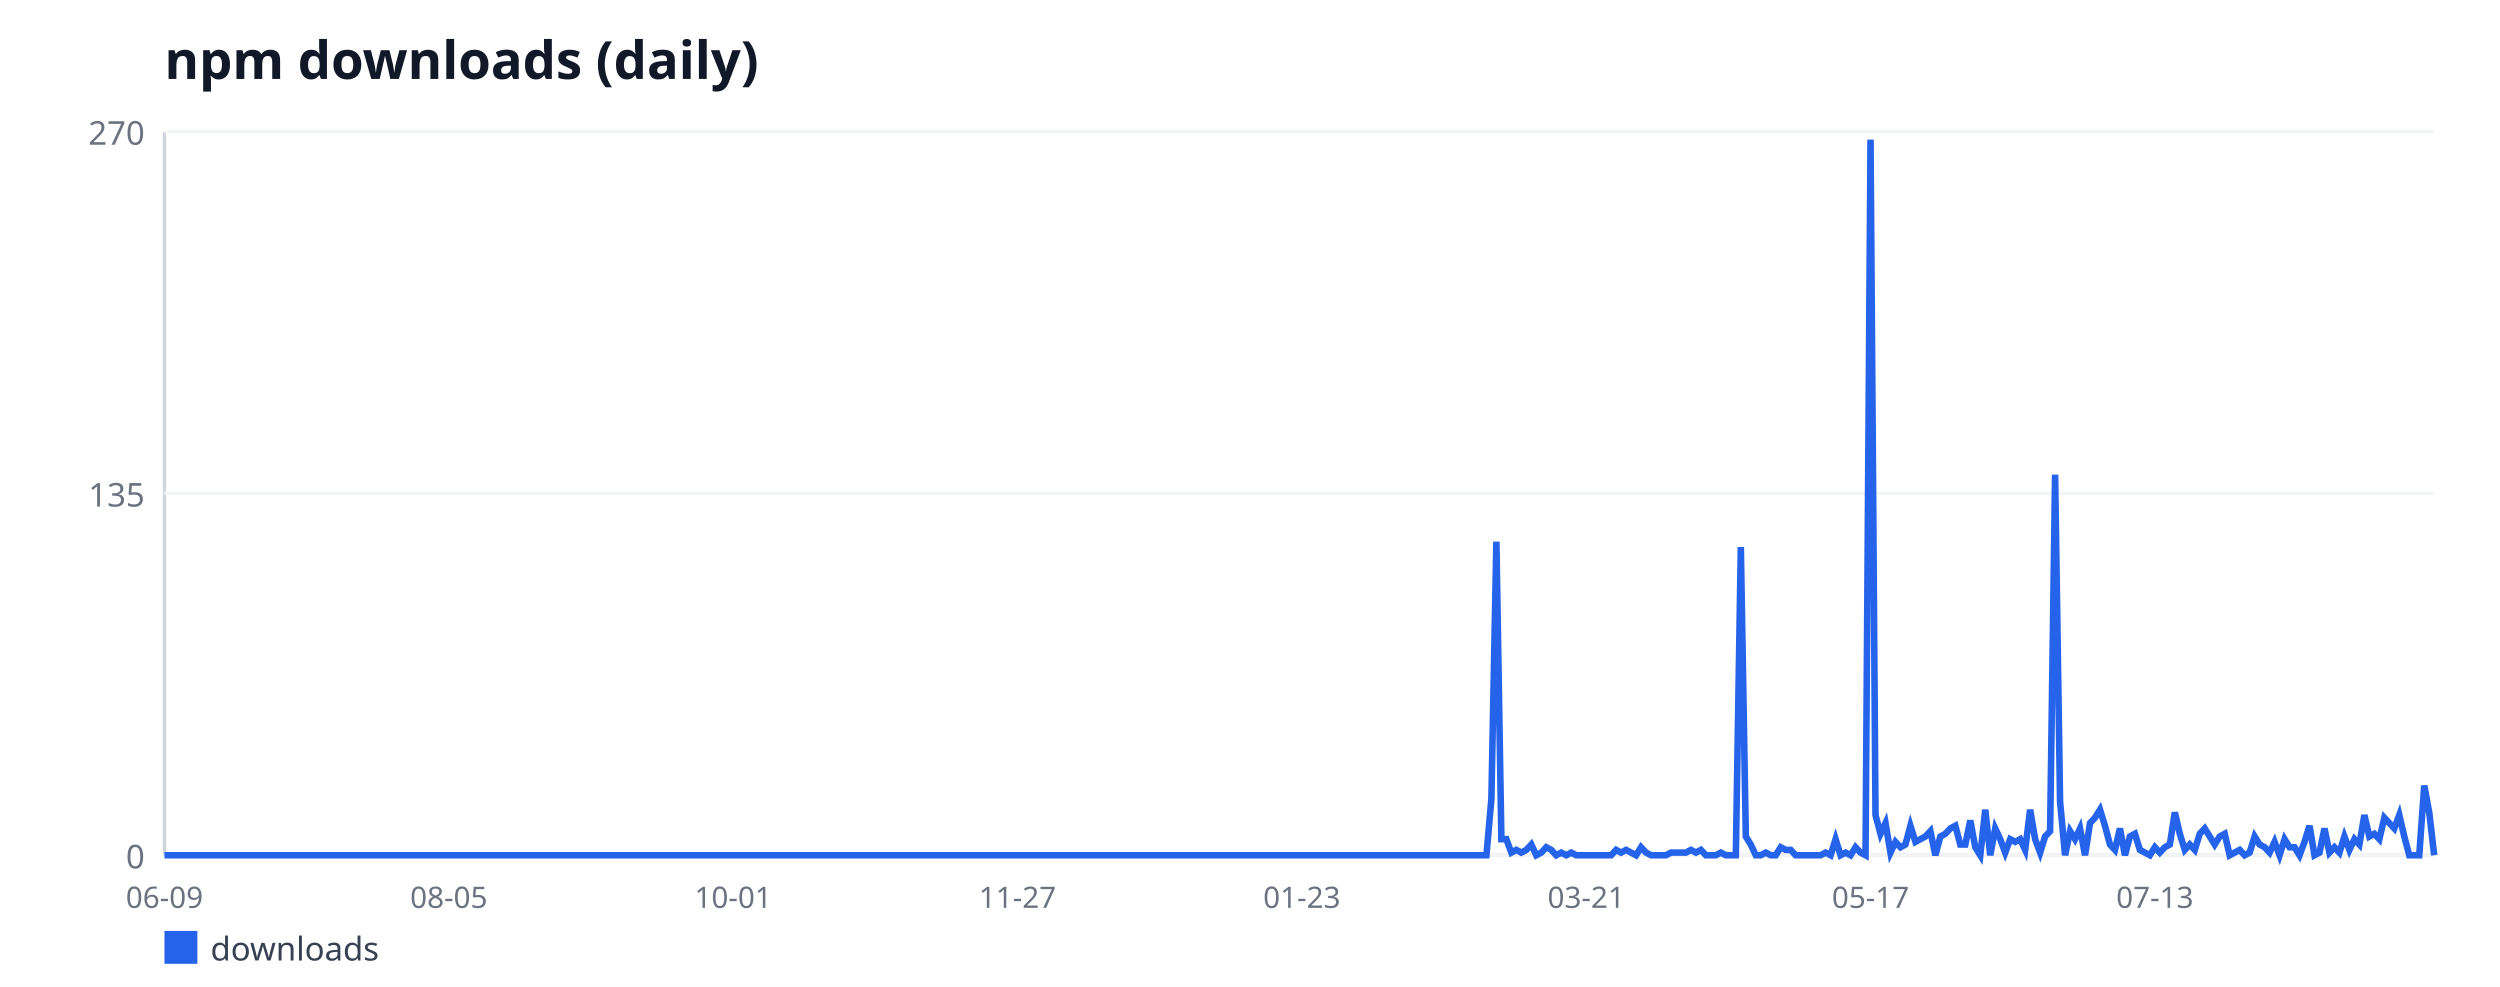
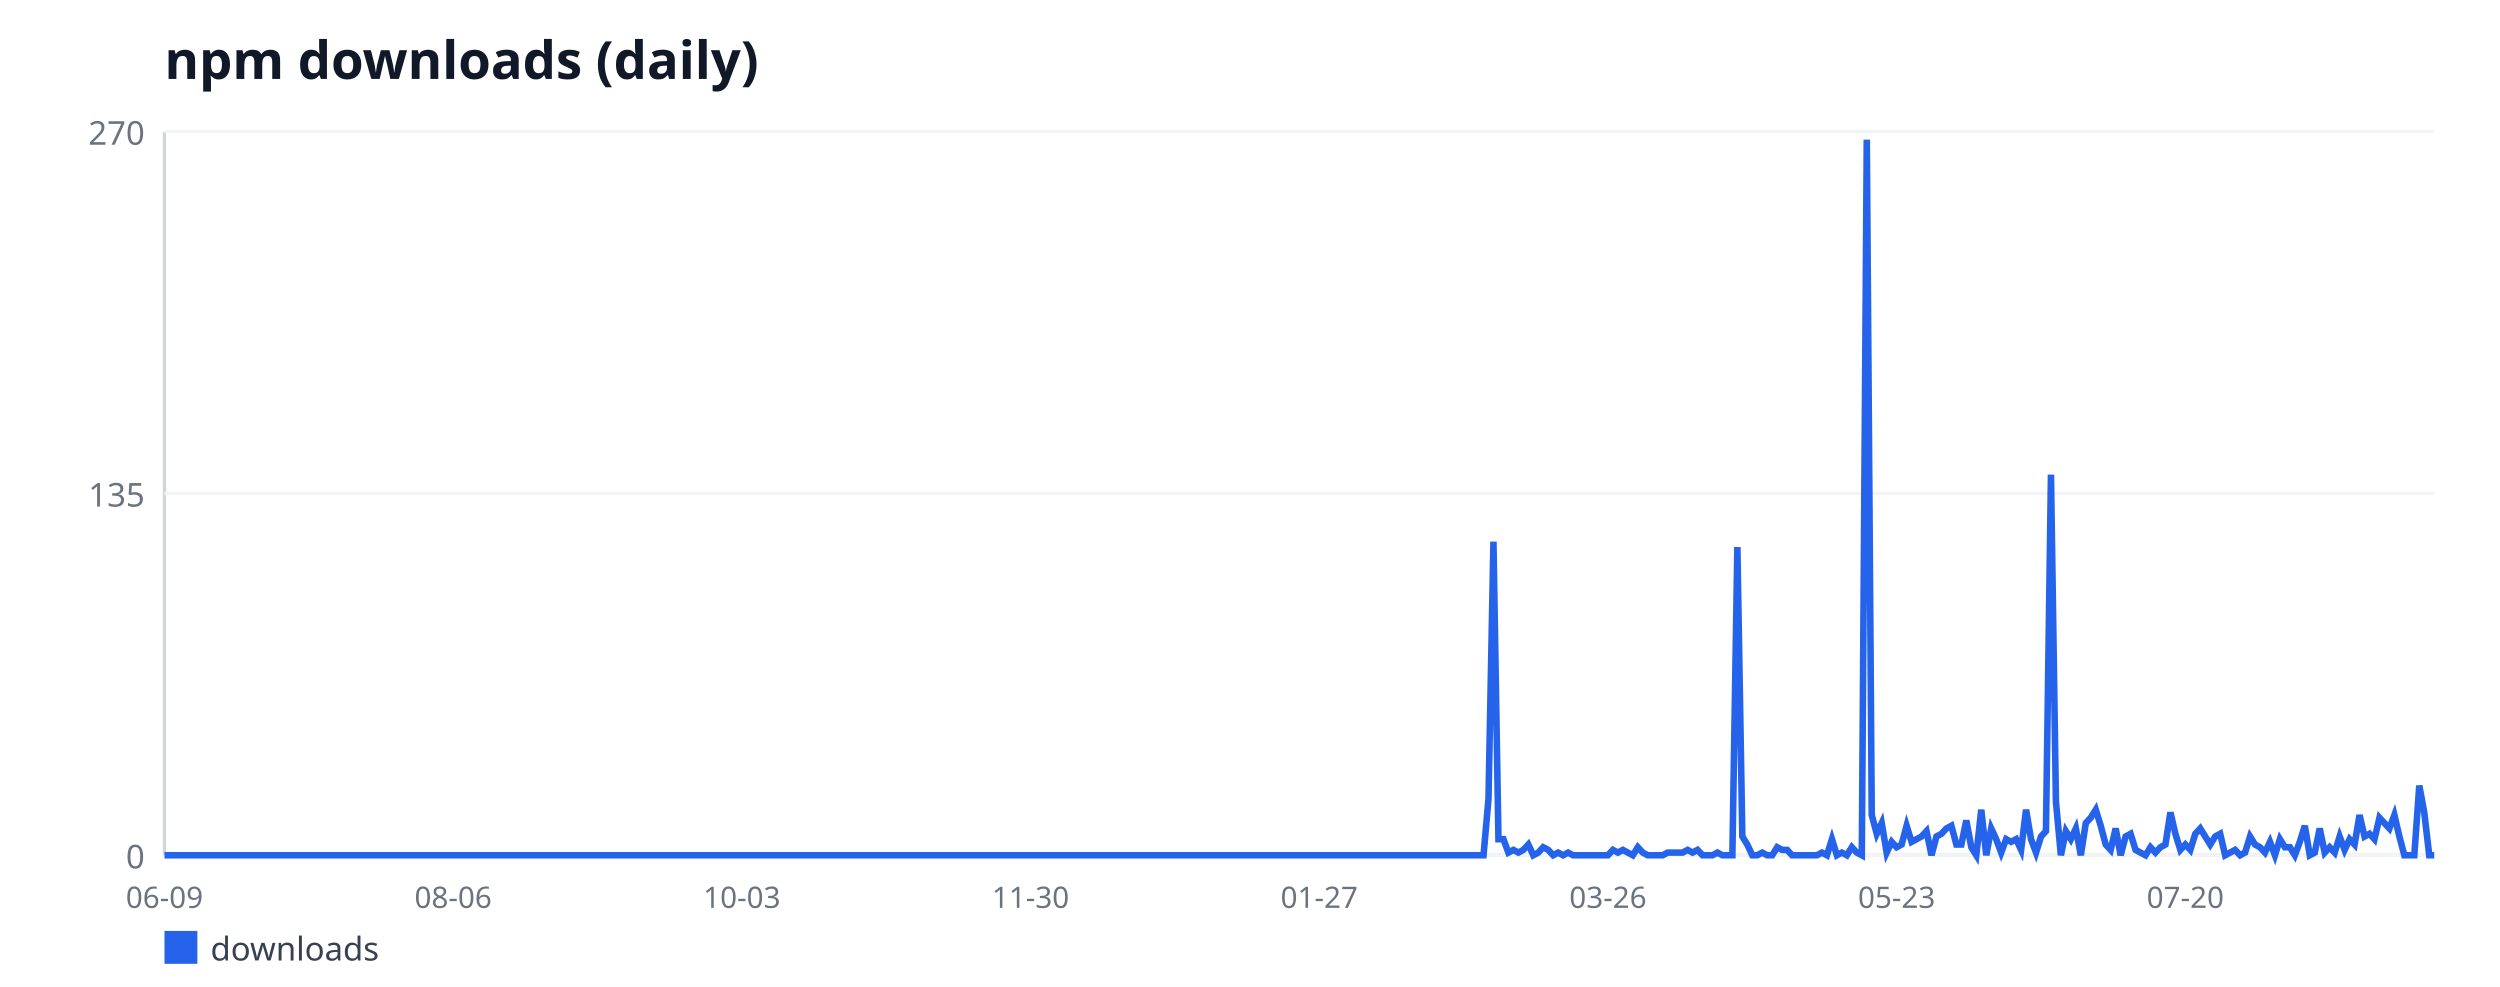
<svg xmlns="http://www.w3.org/2000/svg" width="760" height="300" viewBox="0 0 760 300" font-family="sans-serif">
  <rect width="760" height="300" fill="#ffffff" />
  <text x="50" y="24" font-size="16" font-weight="bold" fill="#111827">npm downloads (daily)</text>
  <line x1="50" y1="40" x2="50" y2="260" stroke="#d1d5db" stroke-width="1" />
  <line x1="50" y1="260" x2="740" y2="260" stroke="#d1d5db" stroke-width="1" />
  <line x1="50" y1="260" x2="740" y2="260" stroke="#f3f4f6" stroke-width="1" />
  <text x="44" y="264" font-size="10" fill="#6b7280" text-anchor="end">0</text>
  <line x1="50" y1="150" x2="740" y2="150" stroke="#f3f4f6" stroke-width="1" />
  <text x="44" y="154" font-size="10" fill="#6b7280" text-anchor="end">135</text>
  <line x1="50" y1="40" x2="740" y2="40" stroke="#f3f4f6" stroke-width="1" />
  <text x="44" y="44" font-size="10" fill="#6b7280" text-anchor="end">270</text>
  <text x="50" y="276" font-size="9" fill="#6b7280" text-anchor="middle">06-09</text>
-   <text x="136.44" y="276" font-size="9" fill="#6b7280" text-anchor="middle">08-05</text>
-   <text x="222.88" y="276" font-size="9" fill="#6b7280" text-anchor="middle">10-01</text>
-   <text x="309.32" y="276" font-size="9" fill="#6b7280" text-anchor="middle">11-27</text>
-   <text x="395.76" y="276" font-size="9" fill="#6b7280" text-anchor="middle">01-23</text>
-   <text x="482.2" y="276" font-size="9" fill="#6b7280" text-anchor="middle">03-21</text>
-   <text x="568.64" y="276" font-size="9" fill="#6b7280" text-anchor="middle">05-17</text>
-   <text x="655.08" y="276" font-size="9" fill="#6b7280" text-anchor="middle">07-13</text>
-   <polyline fill="none" stroke="#2563eb" stroke-width="2" points="50,260 51.52,260 53.03,260 54.55,260 56.07,260 57.58,260 59.1,260 60.62,260 62.13,260 63.65,260 65.16,260 66.68,260 68.2,260 69.71,260 71.23,260 72.75,260 74.26,260 75.78,260 77.3,260 78.81,260 80.33,260 81.85,260 83.36,260 84.88,260 86.4,260 87.91,260 89.43,260 90.95,260 92.46,260 93.98,260 95.49,260 97.01,260 98.53,260 100.04,260 101.56,260 103.08,260 104.59,260 106.11,260 107.63,260 109.14,260 110.66,260 112.18,260 113.69,260 115.21,260 116.73,260 118.24,260 119.76,260 121.27,260 122.79,260 124.31,260 125.82,260 127.34,260 128.86,260 130.37,260 131.89,260 133.41,260 134.92,260 136.44,260 137.96,260 139.47,260 140.99,260 142.51,260 144.02,260 145.54,260 147.05,260 148.57,260 150.09,260 151.6,260 153.12,260 154.64,260 156.15,260 157.67,260 159.19,260 160.7,260 162.22,260 163.74,260 165.25,260 166.77,260 168.29,260 169.8,260 171.32,260 172.84,260 174.35,260 175.87,260 177.38,260 178.9,260 180.42,260 181.93,260 183.45,260 184.97,260 186.48,260 188,260 189.52,260 191.03,260 192.55,260 194.07,260 195.58,260 197.1,260 198.62,260 200.13,260 201.65,260 203.16,260 204.68,260 206.2,260 207.71,260 209.23,260 210.75,260 212.26,260 213.78,260 215.3,260 216.81,260 218.33,260 219.85,260 221.36,260 222.88,260 224.4,260 225.91,260 227.43,260 228.95,260 230.46,260 231.98,260 233.49,260 235.01,260 236.53,260 238.04,260 239.56,260 241.08,260 242.59,260 244.11,260 245.63,260 247.14,260 248.66,260 250.18,260 251.69,260 253.21,260 254.73,260 256.24,260 257.76,260 259.27,260 260.79,260 262.31,260 263.82,260 265.34,260 266.86,260 268.37,260 269.89,260 271.41,260 272.92,260 274.44,260 275.96,260 277.47,260 278.99,260 280.51,260 282.02,260 283.54,260 285.05,260 286.57,260 288.09,260 289.6,260 291.12,260 292.64,260 294.15,260 295.67,260 297.19,260 298.7,260 300.22,260 301.74,260 303.25,260 304.77,260 306.29,260 307.8,260 309.32,260 310.84,260 312.35,260 313.87,260 315.38,260 316.9,260 318.42,260 319.93,260 321.45,260 322.97,260 324.48,260 326,260 327.52,260 329.03,260 330.55,260 332.07,260 333.58,260 335.1,260 336.62,260 338.13,260 339.65,260 341.16,260 342.68,260 344.2,260 345.71,260 347.23,260 348.75,260 350.26,260 351.78,260 353.3,260 354.81,260 356.33,260 357.85,260 359.36,260 360.88,260 362.4,260 363.91,260 365.43,260 366.95,260 368.46,260 369.98,260 371.49,260 373.01,260 374.53,260 376.04,260 377.56,260 379.08,260 380.59,260 382.11,260 383.63,260 385.14,260 386.66,260 388.18,260 389.69,260 391.21,260 392.73,260 394.24,260 395.76,260 397.27,260 398.79,260 400.31,260 401.82,260 403.34,260 404.86,260 406.37,260 407.89,260 409.41,260 410.92,260 412.44,260 413.96,260 415.47,260 416.99,260 418.51,260 420.02,260 421.54,260 423.05,260 424.57,260 426.09,260 427.6,260 429.12,260 430.64,260 432.15,260 433.67,260 435.19,260 436.7,260 438.22,260 439.74,260 441.25,260 442.77,260 444.29,260 445.8,260 447.32,260 448.84,260 450.35,260 451.87,260 453.38,242.89 454.9,164.67 456.42,255.11 457.93,255.11 459.45,259.19 460.97,258.37 462.48,259.19 464,258.37 465.52,256.74 467.03,260 468.55,259.19 470.07,257.56 471.58,258.37 473.1,260 474.62,259.19 476.13,260 477.65,259.19 479.16,260 480.68,260 482.2,260 483.71,260 485.23,260 486.75,260 488.26,260 489.78,260 491.3,258.37 492.81,259.19 494.33,258.37 495.85,259.19 497.36,260 498.88,257.56 500.4,259.19 501.91,260 503.43,260 504.95,260 506.46,260 507.98,259.19 509.49,259.19 511.01,259.19 512.53,259.19 514.04,258.37 515.56,259.19 517.08,258.37 518.59,260 520.11,260 521.63,260 523.14,259.19 524.66,260 526.18,260 527.69,260 529.21,166.3 530.73,254.3 532.24,256.74 533.76,260 535.27,260 536.79,259.19 538.31,260 539.82,260 541.34,257.56 542.86,258.37 544.37,258.37 545.89,260 547.41,260 548.92,260 550.44,260 551.96,260 553.47,260 554.99,259.19 556.51,260 558.02,255.11 559.54,260 561.05,259.19 562.57,260 564.09,257.56 565.6,259.19 567.12,260 568.64,42.44 570.15,247.78 571.67,253.48 573.19,250.22 574.7,259.19 576.22,255.93 577.74,257.56 579.25,256.74 580.77,251.04 582.29,255.93 583.8,255.11 585.32,254.3 586.84,252.67 588.35,260 589.87,254.3 591.38,253.48 592.9,251.85 594.42,251.04 595.93,256.74 597.45,256.74 598.97,249.41 600.48,257.56 602,260 603.52,246.15 605.03,260 606.55,251.85 608.07,255.11 609.58,259.19 611.1,255.11 612.62,255.93 614.13,255.11 615.65,258.37 617.16,246.15 618.68,255.11 620.2,259.19 621.71,254.3 623.23,252.67 624.75,144.3 626.26,243.7 627.78,260 629.3,252.67 630.81,255.11 632.33,251.85 633.85,260 635.36,250.22 636.88,248.59 638.4,246.15 639.91,251.04 641.43,256.74 642.95,258.37 644.46,251.85 645.98,260 647.49,254.3 649.01,253.48 650.53,258.37 652.04,259.19 653.56,260 655.08,257.56 656.59,259.19 658.11,257.56 659.63,256.74 661.14,246.96 662.66,253.48 664.18,258.37 665.69,256.74 667.21,258.37 668.73,253.48 670.24,251.85 671.76,254.3 673.27,256.74 674.79,254.3 676.31,253.48 677.82,260 679.34,259.19 680.86,258.37 682.37,260 683.89,259.19 685.41,254.3 686.92,256.74 688.44,257.56 689.96,259.19 691.47,255.93 692.99,260 694.51,255.11 696.02,257.56 697.54,257.56 699.05,260 700.57,255.93 702.09,251.04 703.6,260 705.12,259.19 706.64,251.85 708.15,259.19 709.67,257.56 711.19,259.19 712.7,254.3 714.22,258.37 715.74,255.11 717.25,256.74 718.77,247.78 720.29,254.3 721.8,253.48 723.32,255.11 724.84,248.59 726.35,250.22 727.87,251.85 729.38,247.78 730.9,254.3 732.42,260 733.93,260 735.45,260 736.97,238.81 738.48,246.96 740,260" />
+   <text x="137.76" y="276" font-size="9" fill="#6b7280" text-anchor="middle">08-06</text>
+   <text x="225.53" y="276" font-size="9" fill="#6b7280" text-anchor="middle">10-03</text>
+   <text x="313.29" y="276" font-size="9" fill="#6b7280" text-anchor="middle">11-30</text>
+   <text x="401.05" y="276" font-size="9" fill="#6b7280" text-anchor="middle">01-27</text>
+   <text x="488.82" y="276" font-size="9" fill="#6b7280" text-anchor="middle">03-26</text>
+   <text x="576.58" y="276" font-size="9" fill="#6b7280" text-anchor="middle">05-23</text>
+   <text x="664.34" y="276" font-size="9" fill="#6b7280" text-anchor="middle">07-20</text>
+   <polyline fill="none" stroke="#2563eb" stroke-width="2" points="50,260 51.51,260 53.03,260 54.54,260 56.05,260 57.57,260 59.08,260 60.59,260 62.11,260 63.62,260 65.13,260 66.64,260 68.16,260 69.67,260 71.18,260 72.7,260 74.21,260 75.72,260 77.24,260 78.75,260 80.26,260 81.78,260 83.29,260 84.8,260 86.32,260 87.83,260 89.34,260 90.86,260 92.37,260 93.88,260 95.39,260 96.91,260 98.42,260 99.93,260 101.45,260 102.96,260 104.47,260 105.99,260 107.5,260 109.01,260 110.53,260 112.04,260 113.55,260 115.07,260 116.58,260 118.09,260 119.61,260 121.12,260 122.63,260 124.14,260 125.66,260 127.17,260 128.68,260 130.2,260 131.71,260 133.22,260 134.74,260 136.25,260 137.76,260 139.28,260 140.79,260 142.3,260 143.82,260 145.33,260 146.84,260 148.36,260 149.87,260 151.38,260 152.89,260 154.41,260 155.92,260 157.43,260 158.95,260 160.46,260 161.97,260 163.49,260 165,260 166.51,260 168.03,260 169.54,260 171.05,260 172.57,260 174.08,260 175.59,260 177.11,260 178.62,260 180.13,260 181.64,260 183.16,260 184.67,260 186.18,260 187.7,260 189.21,260 190.72,260 192.24,260 193.75,260 195.26,260 196.78,260 198.29,260 199.8,260 201.32,260 202.83,260 204.34,260 205.86,260 207.37,260 208.88,260 210.39,260 211.91,260 213.42,260 214.93,260 216.45,260 217.96,260 219.47,260 220.99,260 222.5,260 224.01,260 225.53,260 227.04,260 228.55,260 230.07,260 231.58,260 233.09,260 234.61,260 236.12,260 237.63,260 239.14,260 240.66,260 242.17,260 243.68,260 245.2,260 246.71,260 248.22,260 249.74,260 251.25,260 252.76,260 254.28,260 255.79,260 257.3,260 258.82,260 260.33,260 261.84,260 263.36,260 264.87,260 266.38,260 267.89,260 269.41,260 270.92,260 272.43,260 273.95,260 275.46,260 276.97,260 278.49,260 280,260 281.51,260 283.03,260 284.54,260 286.05,260 287.57,260 289.08,260 290.59,260 292.11,260 293.62,260 295.13,260 296.64,260 298.16,260 299.67,260 301.18,260 302.7,260 304.21,260 305.72,260 307.24,260 308.75,260 310.26,260 311.78,260 313.29,260 314.8,260 316.32,260 317.83,260 319.34,260 320.86,260 322.37,260 323.88,260 325.39,260 326.91,260 328.42,260 329.93,260 331.45,260 332.96,260 334.47,260 335.99,260 337.5,260 339.01,260 340.53,260 342.04,260 343.55,260 345.07,260 346.58,260 348.09,260 349.61,260 351.12,260 352.63,260 354.14,260 355.66,260 357.17,260 358.68,260 360.2,260 361.71,260 363.22,260 364.74,260 366.25,260 367.76,260 369.28,260 370.79,260 372.3,260 373.82,260 375.33,260 376.84,260 378.36,260 379.87,260 381.38,260 382.89,260 384.41,260 385.92,260 387.43,260 388.95,260 390.46,260 391.97,260 393.49,260 395,260 396.51,260 398.03,260 399.54,260 401.05,260 402.57,260 404.08,260 405.59,260 407.11,260 408.62,260 410.13,260 411.64,260 413.16,260 414.67,260 416.18,260 417.7,260 419.21,260 420.72,260 422.24,260 423.75,260 425.26,260 426.78,260 428.29,260 429.8,260 431.32,260 432.83,260 434.34,260 435.86,260 437.37,260 438.88,260 440.39,260 441.91,260 443.42,260 444.93,260 446.45,260 447.96,260 449.47,260 450.99,260 452.5,242.89 454.01,164.67 455.53,255.11 457.04,255.11 458.55,259.19 460.07,258.37 461.58,259.19 463.09,258.37 464.61,256.74 466.12,260 467.63,259.19 469.14,257.56 470.66,258.37 472.17,260 473.68,259.19 475.2,260 476.71,259.19 478.22,260 479.74,260 481.25,260 482.76,260 484.28,260 485.79,260 487.3,260 488.82,260 490.33,258.37 491.84,259.19 493.36,258.37 494.87,259.19 496.38,260 497.89,257.56 499.41,259.19 500.92,260 502.43,260 503.95,260 505.46,260 506.97,259.19 508.49,259.19 510,259.19 511.51,259.19 513.03,258.37 514.54,259.19 516.05,258.37 517.57,260 519.08,260 520.59,260 522.11,259.19 523.62,260 525.13,260 526.64,260 528.16,166.3 529.67,254.3 531.18,256.74 532.7,260 534.21,260 535.72,259.19 537.24,260 538.75,260 540.26,257.56 541.78,258.37 543.29,258.37 544.8,260 546.32,260 547.83,260 549.34,260 550.86,260 552.37,260 553.88,259.19 555.39,260 556.91,255.11 558.42,260 559.93,259.19 561.45,260 562.96,257.56 564.47,259.19 565.99,260 567.5,42.44 569.01,247.78 570.53,253.48 572.04,250.22 573.55,259.19 575.07,255.93 576.58,257.56 578.09,256.74 579.61,251.04 581.12,255.93 582.63,255.11 584.14,254.3 585.66,252.67 587.17,260 588.68,254.3 590.2,253.48 591.71,251.85 593.22,251.04 594.74,256.74 596.25,256.74 597.76,249.41 599.28,257.56 600.79,260 602.3,246.15 603.82,260 605.33,251.85 606.84,255.11 608.36,259.19 609.87,255.11 611.38,255.93 612.89,255.11 614.41,258.37 615.92,246.15 617.43,255.11 618.95,259.19 620.46,254.3 621.97,252.67 623.49,144.3 625,243.7 626.51,260 628.03,252.67 629.54,255.11 631.05,251.85 632.57,260 634.08,250.22 635.59,248.59 637.11,246.15 638.62,251.04 640.13,256.74 641.64,258.37 643.16,251.85 644.67,260 646.18,254.3 647.7,253.48 649.21,258.37 650.72,259.19 652.24,260 653.75,257.56 655.26,259.19 656.78,257.56 658.29,256.74 659.8,246.96 661.32,253.48 662.83,258.37 664.34,256.74 665.86,258.37 667.37,253.48 668.88,251.85 670.39,254.3 671.91,256.74 673.42,254.3 674.93,253.48 676.45,260 677.96,259.19 679.47,258.37 680.99,260 682.5,259.19 684.01,254.3 685.53,256.74 687.04,257.56 688.55,259.19 690.07,255.93 691.58,260 693.09,255.11 694.61,257.56 696.12,257.56 697.63,260 699.14,255.93 700.66,251.04 702.17,260 703.68,259.19 705.2,251.85 706.71,259.19 708.22,257.56 709.74,259.19 711.25,254.3 712.76,258.37 714.28,255.11 715.79,256.74 717.3,247.78 718.82,254.3 720.33,253.48 721.84,255.11 723.36,248.59 724.87,250.22 726.38,251.85 727.89,247.78 729.41,254.3 730.92,260 732.43,260 733.95,260 735.46,238.81 736.97,246.96 738.49,260 740,260" />
  <rect x="50" y="283" width="10" height="10" fill="#2563eb" />
  <text x="64" y="292" font-size="10" fill="#374151">downloads</text>
</svg>
